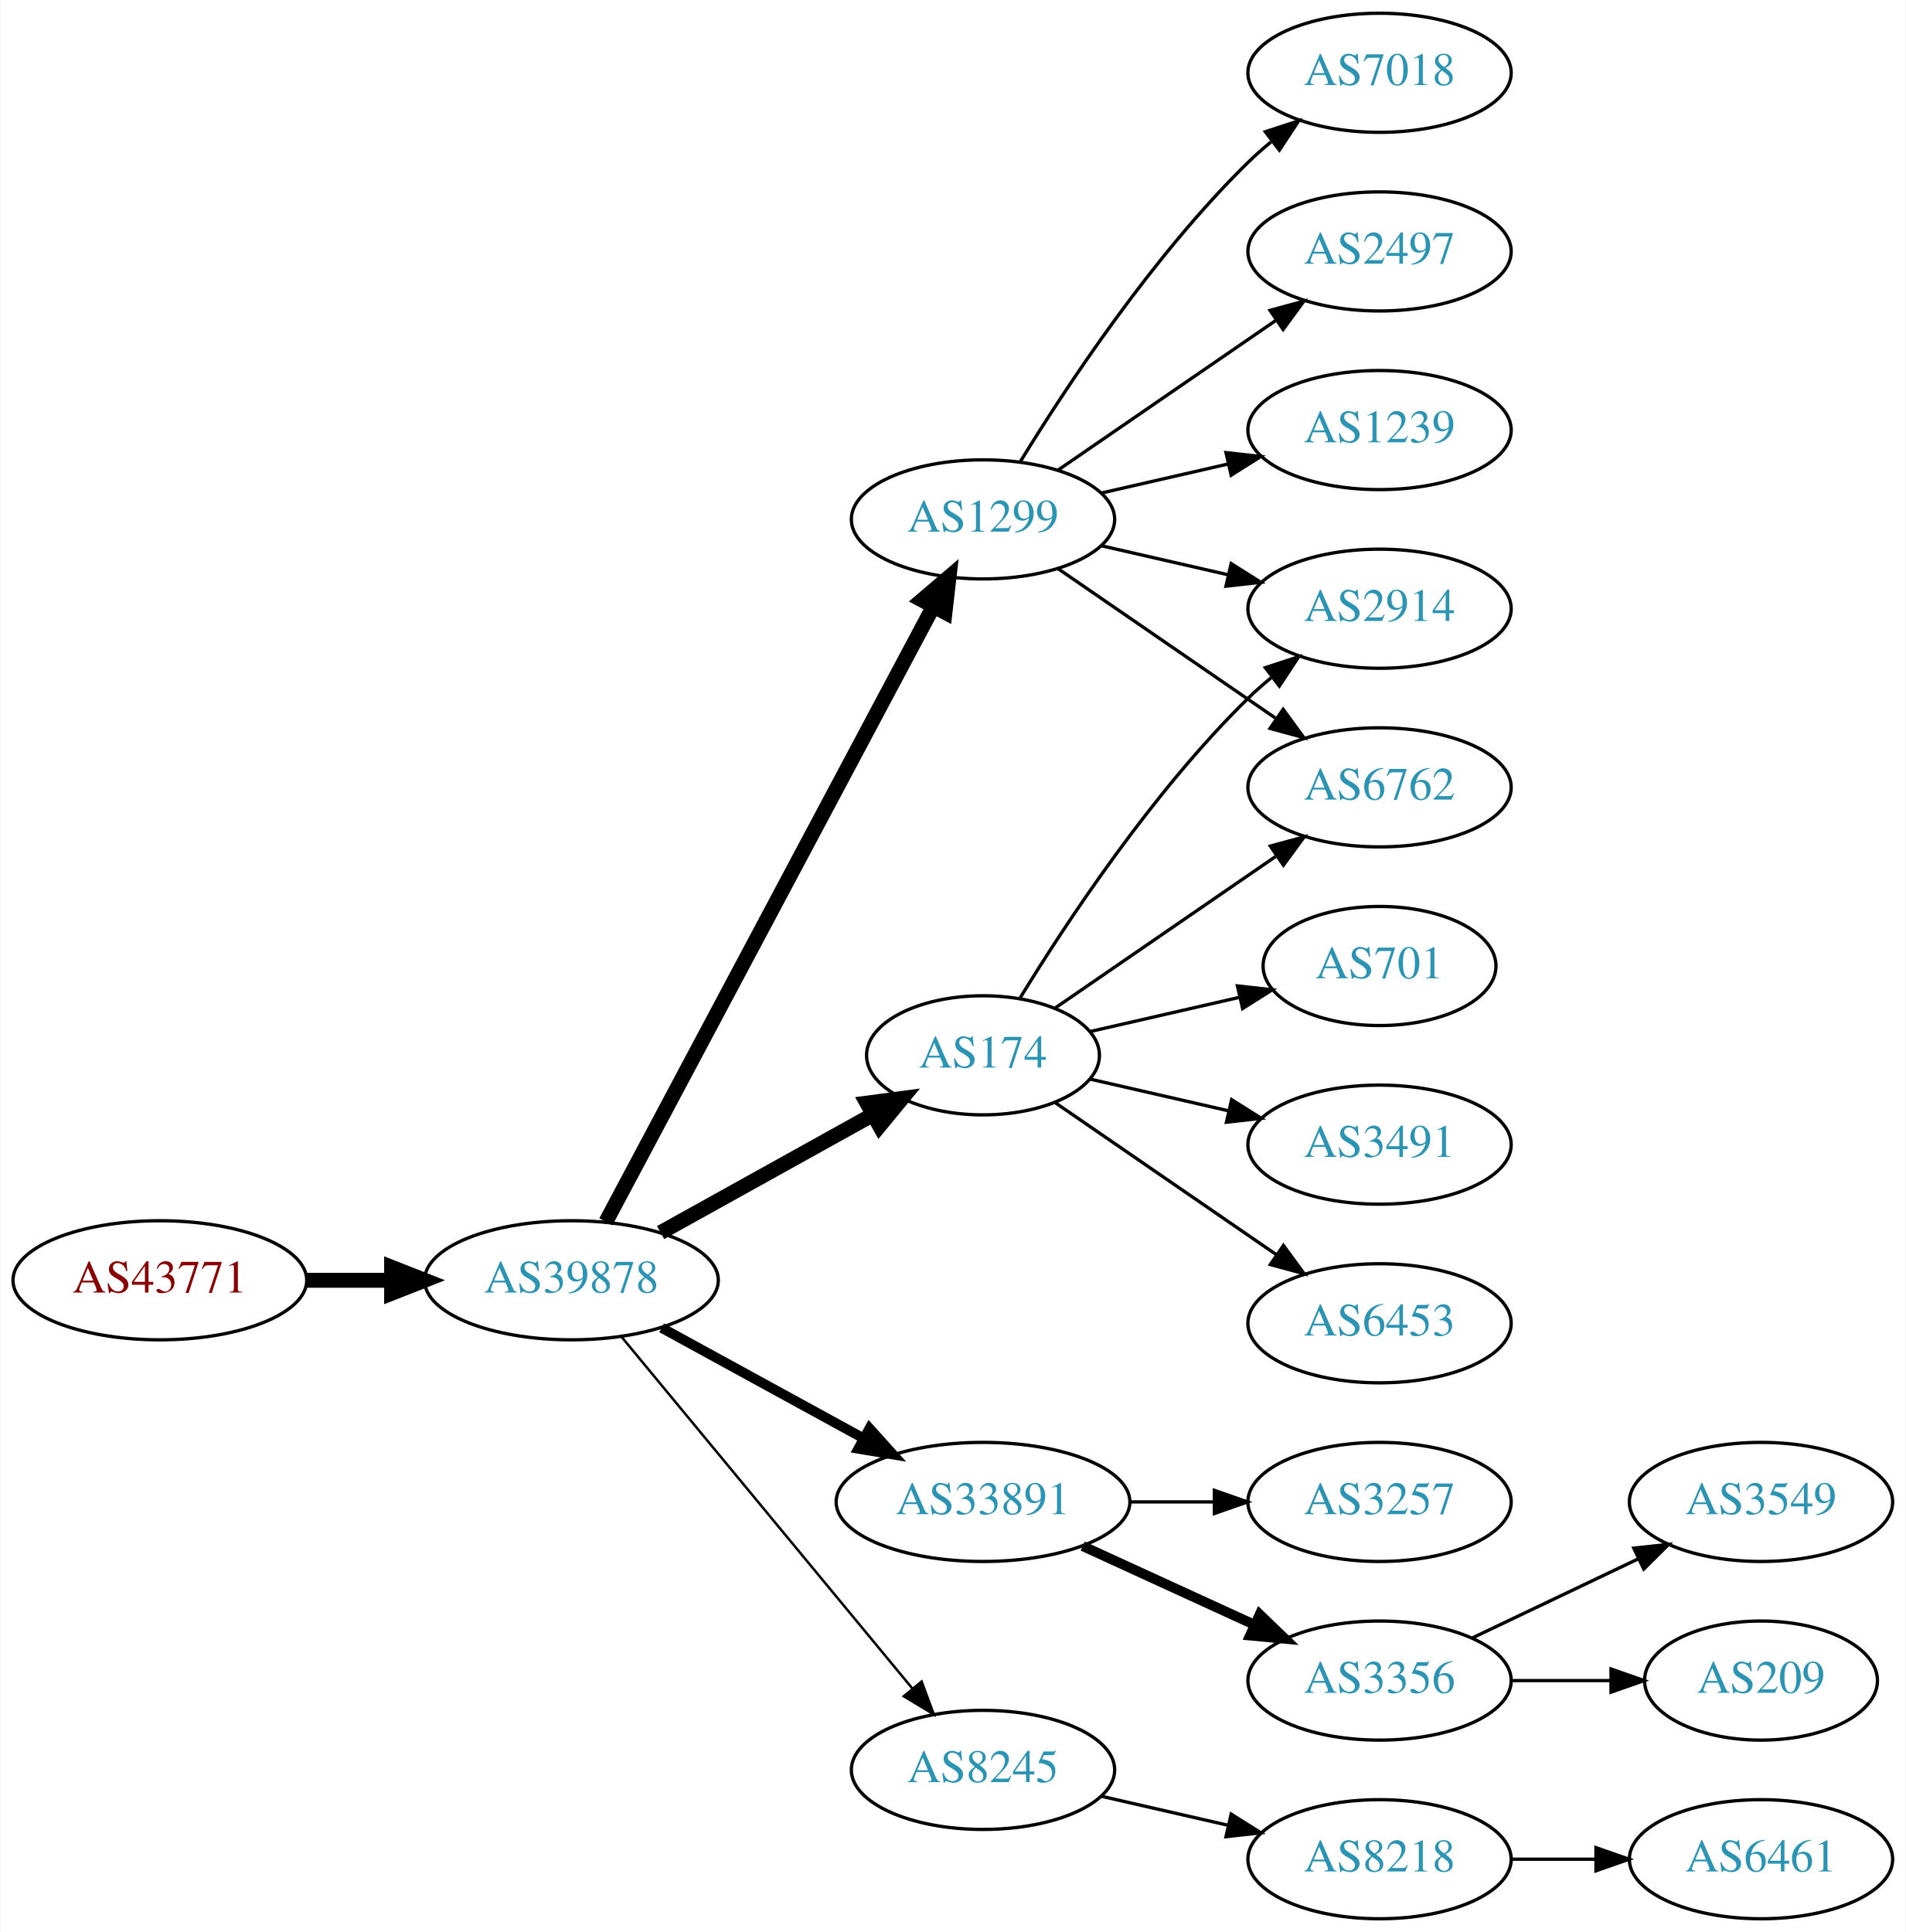
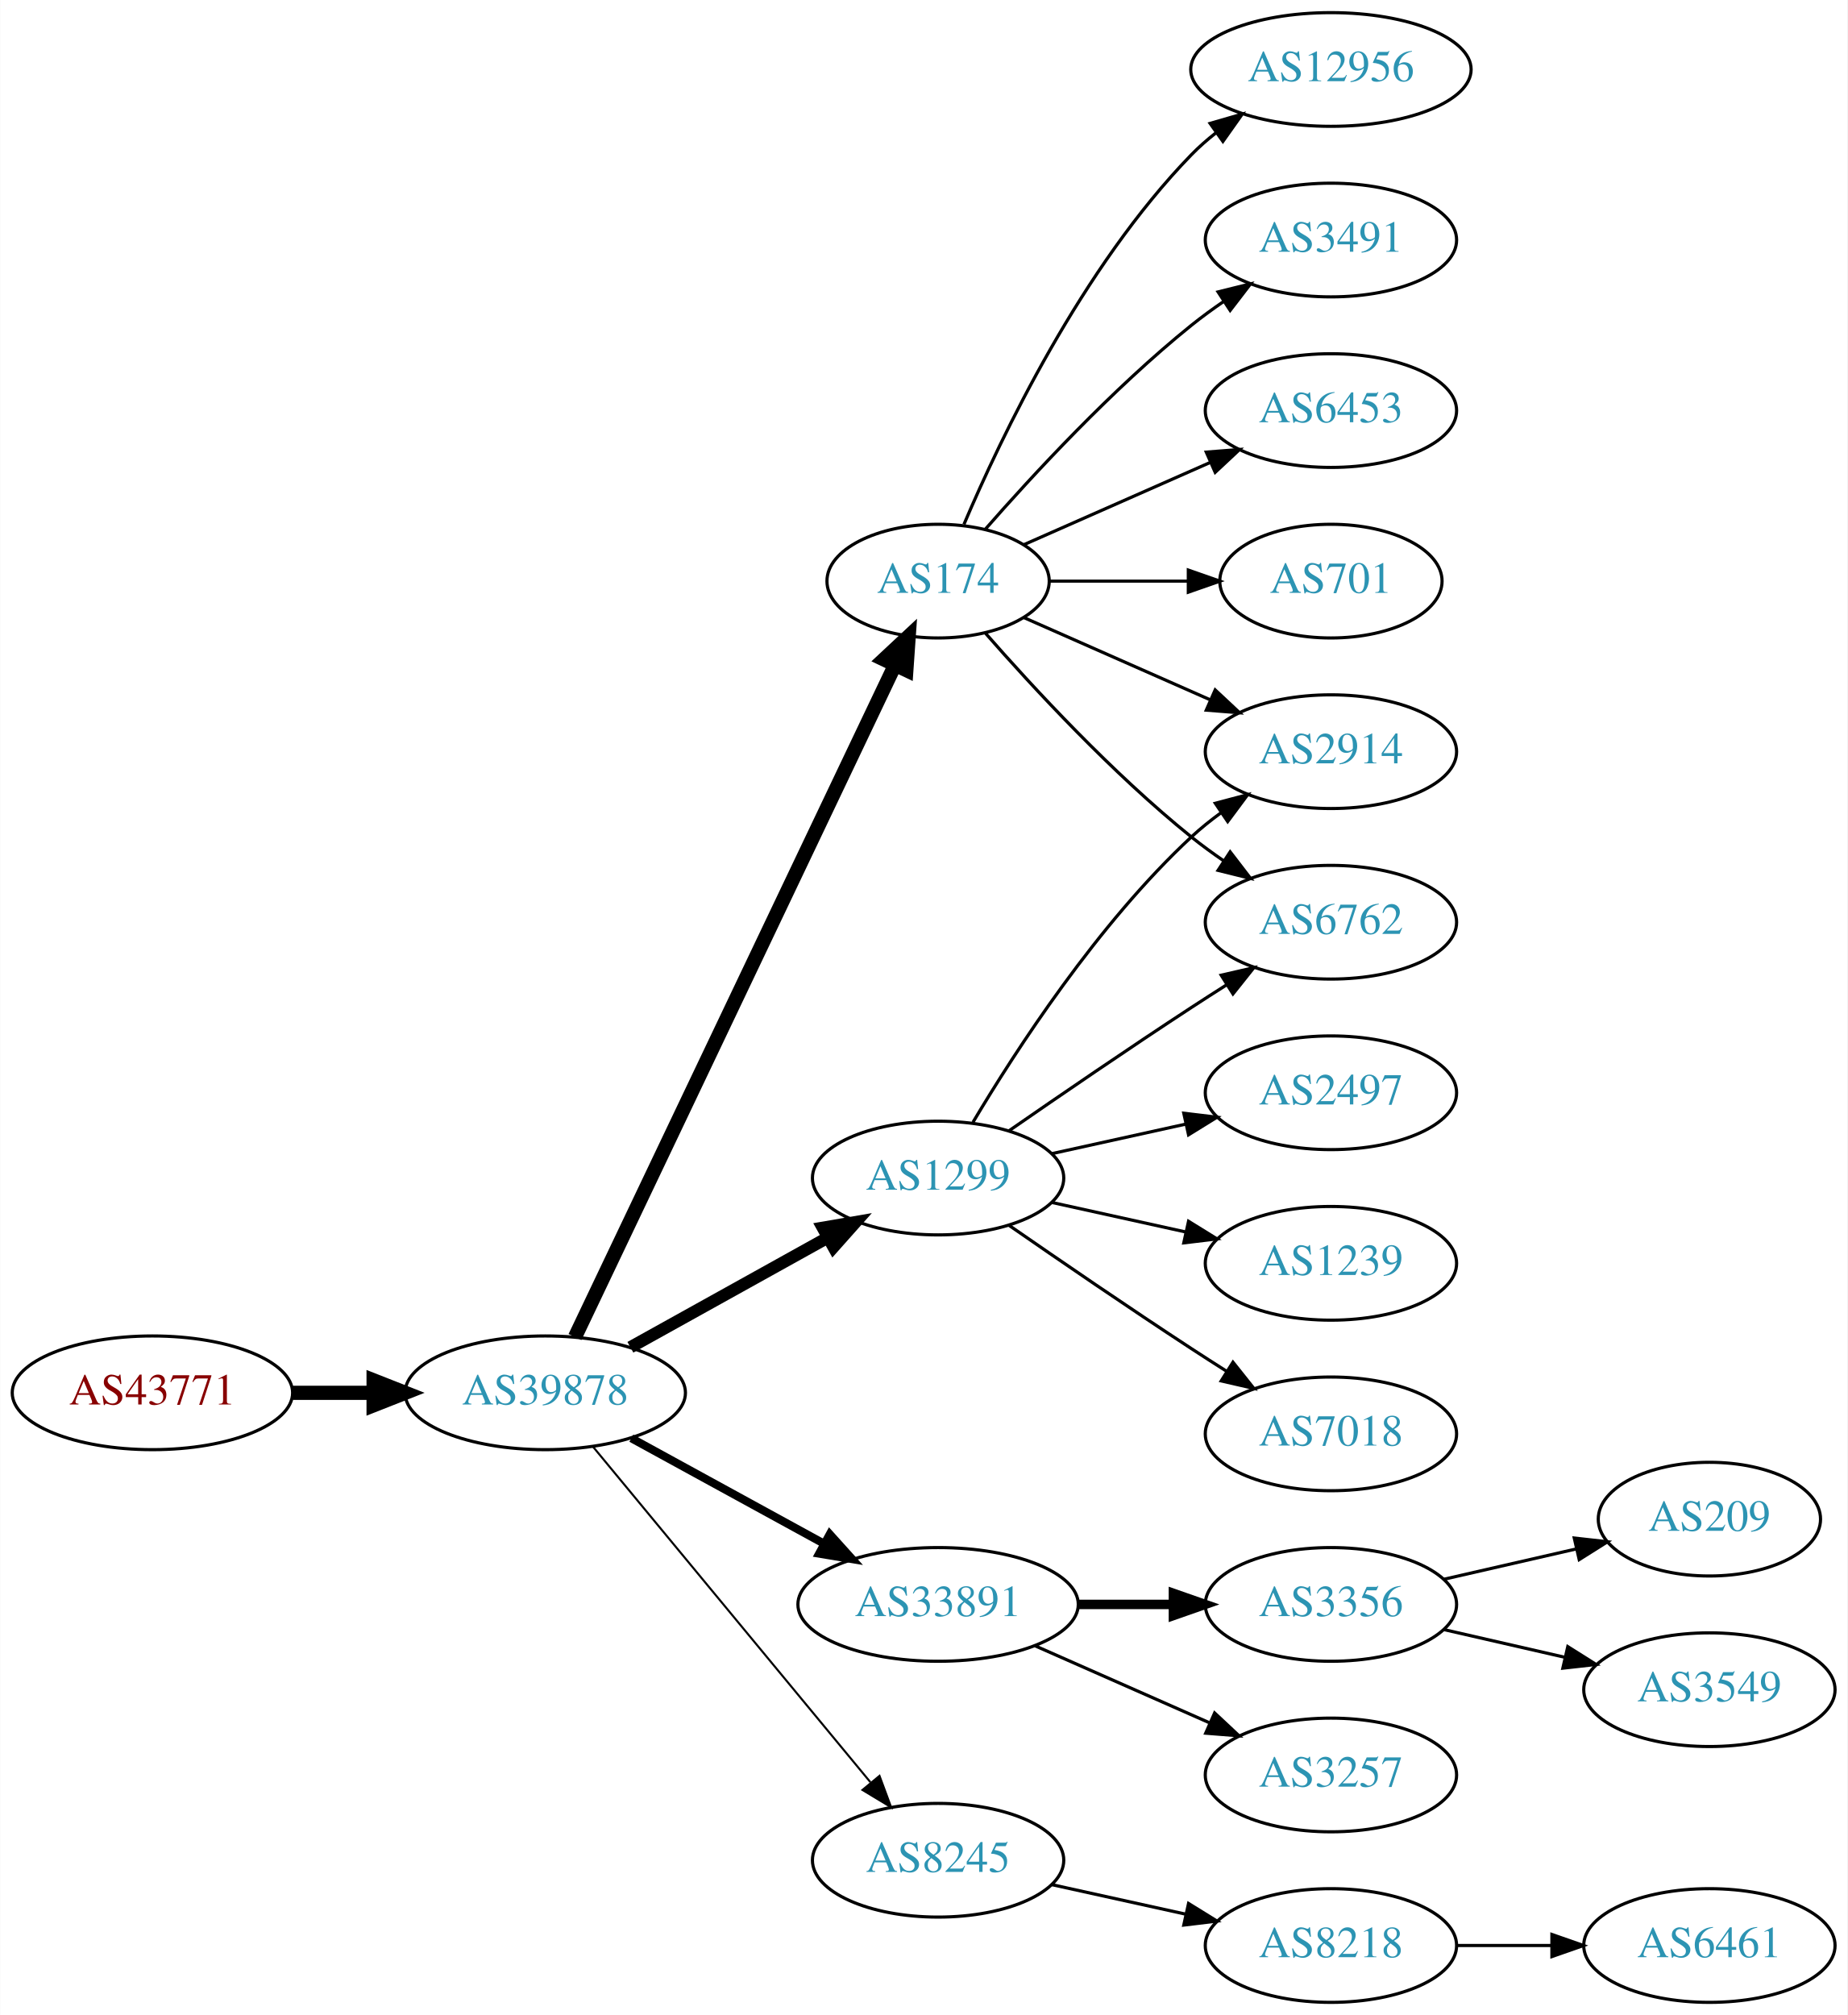
- <svg xmlns="http://www.w3.org/2000/svg" xmlns:xlink="http://www.w3.org/1999/xlink" width="576pt" height="584pt" viewBox="0.00 0.00 575.76 584.00">
-   <g id="graph0" class="graph" transform="scale(1 1) rotate(0) translate(4 580)">
-     <polygon fill="white" stroke="none" points="-4,4 -4,-580 571.762,-580 571.762,4 -4,4" />
+ <svg xmlns="http://www.w3.org/2000/svg" xmlns:xlink="http://www.w3.org/1999/xlink" width="585pt" height="638pt" viewBox="0.00 0.00 584.86 638.00">
+   <g id="graph0" class="graph" transform="scale(1 1) rotate(0) translate(4 634)">
+     <polygon fill="white" stroke="none" points="-4,4 -4,-634 580.862,-634 580.862,4 -4,4" />
    <g id="node1" class="node">
      <g id="a_node1">
        <a xlink:href="/asn/43771" xlink:title="AS43771 ~ MUKI-AS [AT]">
          <ellipse fill="#ffffff" stroke="black" cx="44.196" cy="-193" rx="44.393" ry="18" />
          <text text-anchor="middle" x="44.196" y="-189.3" font-family="Times,serif" font-size="14.00" fill="#880000">AS43771</text>
        </a>
      </g>
    </g>
    <g id="node2" class="node">
      <g id="a_node2">
        <a xlink:href="/asn/39878" xlink:title="AS39878 ~ Peter Rauter GmbH [AT]">
          <ellipse fill="#ffffff" stroke="black" cx="168.588" cy="-193" rx="44.393" ry="18" />
          <text text-anchor="middle" x="168.588" y="-189.3" font-family="Times,serif" font-size="14.00" fill="#2c94b3">AS39878</text>
        </a>
      </g>
    </g>
    <g id="edge1" class="edge">
      <path fill="none" stroke="black" stroke-width="4.5" d="M88.692,-193C96.898,-193 105.569,-193 114.041,-193" />
      <polygon fill="black" stroke="black" stroke-width="4.5" points="114.233,-196.938 124.233,-193 114.233,-189.063 114.233,-196.938" />
    </g>
    <g id="node3" class="node">
      <g id="a_node3">
-         <a xlink:href="/asn/174" xlink:title="AS174 ~ Cogent Communications [US]">
-           <ellipse fill="#ffffff" stroke="black" cx="292.98" cy="-261" rx="35.194" ry="18" />
-           <text text-anchor="middle" x="292.98" y="-257.3" font-family="Times,serif" font-size="14.00" fill="#2c94b3">AS174</text>
+         <a xlink:href="/asn/1299" xlink:title="AS1299 ~ Telia Carrier [EU]">
+           <ellipse fill="#ffffff" stroke="black" cx="292.98" cy="-261" rx="39.794" ry="18" />
+           <text text-anchor="middle" x="292.98" y="-257.3" font-family="Times,serif" font-size="14.00" fill="#2c94b3">AS1299</text>
        </a>
      </g>
    </g>
    <g id="edge2" class="edge">
-       <path fill="none" stroke="black" stroke-width="4.5" d="M195.544,-207.421C214.286,-217.834 239.718,-231.964 259.759,-243.098" />
-       <polygon fill="black" stroke="black" stroke-width="4.5" points="257.891,-246.565 268.545,-247.979 261.716,-239.681 257.891,-246.565" />
+       <path fill="none" stroke="black" stroke-width="3.857" d="M195.544,-207.421C213.717,-217.518 238.18,-231.109 257.919,-242.076" />
+       <polygon fill="black" stroke="black" stroke-width="3.857" points="256.457,-245.268 266.899,-247.065 259.857,-239.149 256.457,-245.268" />
    </g>
    <g id="node4" class="node">
      <g id="a_node4">
+         <a xlink:href="/asn/174" xlink:title="AS174 ~ Cogent Communications [US]">
+           <ellipse fill="#ffffff" stroke="black" cx="292.98" cy="-450" rx="35.194" ry="18" />
+           <text text-anchor="middle" x="292.98" y="-446.3" font-family="Times,serif" font-size="14.00" fill="#2c94b3">AS174</text>
+         </a>
+       </g>
+     </g>
+     <g id="edge3" class="edge">
+       <path fill="none" stroke="black" stroke-width="4.5" d="M178.001,-210.665C199.101,-254.97 254.365,-371.014 279.369,-423.519" />
+       <polygon fill="black" stroke="black" stroke-width="4.5" points="275.816,-425.216 283.671,-432.552 282.926,-421.83 275.816,-425.216" />
+     </g>
+     <g id="node5" class="node">
+       <g id="a_node5">
        <a xlink:href="/asn/33891" xlink:title="AS33891 ~ CORE-BACKBONE GMBH GLOBAL NETWORK [DE]">
          <ellipse fill="#ffffff" stroke="black" cx="292.98" cy="-126" rx="44.393" ry="18" />
          <text text-anchor="middle" x="292.98" y="-122.3" font-family="Times,serif" font-size="14.00" fill="#2c94b3">AS33891</text>
        </a>
      </g>
    </g>
-     <g id="edge3" class="edge">
-       <path fill="none" stroke="black" stroke-width="3" d="M195.844,-178.627C213.672,-168.868 237.448,-155.852 256.895,-145.207" />
-       <polygon fill="black" stroke="black" stroke-width="3" points="258.677,-148.221 265.768,-140.349 255.315,-142.081 258.677,-148.221" />
-     </g>
-     <g id="node5" class="node">
-       <g id="a_node5">
-         <a xlink:href="/asn/1299" xlink:title="AS1299 ~ Telia Carrier [EU]">
-           <ellipse fill="#ffffff" stroke="black" cx="292.98" cy="-423" rx="39.794" ry="18" />
-           <text text-anchor="middle" x="292.98" y="-419.3" font-family="Times,serif" font-size="14.00" fill="#2c94b3">AS1299</text>
-         </a>
-       </g>
-     </g>
    <g id="edge4" class="edge">
-       <path fill="none" stroke="black" stroke-width="4.5" d="M178.989,-210.666C200.355,-250.817 252.663,-349.115 277.903,-396.546" />
-       <polygon fill="black" stroke="black" stroke-width="4.5" points="274.541,-398.611 282.715,-405.589 281.493,-394.911 274.541,-398.611" />
+       <path fill="none" stroke="black" stroke-width="2.571" d="M195.844,-178.627C213.672,-168.868 237.448,-155.852 256.895,-145.207" />
+       <polygon fill="black" stroke="black" stroke-width="2.571" points="258.677,-148.221 265.768,-140.349 255.315,-142.081 258.677,-148.221" />
    </g>
    <g id="node6" class="node">
      <g id="a_node6">
        <a xlink:href="/asn/8245" xlink:title="AS8245 ~ Video-Broadcast GmbH [AT]">
          <ellipse fill="#ffffff" stroke="black" cx="292.98" cy="-45" rx="39.794" ry="18" />
          <text text-anchor="middle" x="292.98" y="-41.3" font-family="Times,serif" font-size="14.00" fill="#2c94b3">AS8245</text>
        </a>
      </g>
    </g>
    <g id="edge5" class="edge">
-       <path fill="none" stroke="black" stroke-width="0.75" d="M183.628,-176.023C205.208,-149.927 246.64,-99.827 271.547,-69.708" />
-       <polygon fill="black" stroke="black" stroke-width="0.75" points="274.428,-71.716 278.104,-61.779 269.034,-67.255 274.428,-71.716" />
+       <path fill="none" stroke="black" stroke-width="0.643" d="M183.628,-176.023C205.208,-149.927 246.64,-99.827 271.547,-69.708" />
+       <polygon fill="black" stroke="black" stroke-width="0.643" points="274.428,-71.716 278.104,-61.779 269.034,-67.255 274.428,-71.716" />
    </g>
    <g id="node7" class="node">
      <g id="a_node7">
+         <a xlink:href="/asn/2914" xlink:title="AS2914 ~ NTT America, Inc. [US]">
+           <ellipse fill="#ffffff" stroke="black" cx="417.373" cy="-396" rx="39.794" ry="18" />
+           <text text-anchor="middle" x="417.373" y="-392.3" font-family="Times,serif" font-size="14.00" fill="#2c94b3">AS2914</text>
+         </a>
+       </g>
+     </g>
+     <g id="edge15" class="edge">
+       <path fill="none" stroke="black" d="M304.026,-278.671C317.597,-301.472 343.529,-341.472 373.176,-369 376.083,-371.699 379.296,-374.28 382.62,-376.703" />
+       <polygon fill="black" stroke="black" points="380.755,-379.667 390.998,-382.375 384.679,-373.87 380.755,-379.667" />
+     </g>
+     <g id="node10" class="node">
+       <g id="a_node10">
        <a xlink:href="/asn/6762" xlink:title="AS6762 ~ TELECOM ITALIA SPARKLE S.p.A. [IT]">
-           <ellipse fill="#ffffff" stroke="black" cx="412.823" cy="-342" rx="39.794" ry="18" />
-           <text text-anchor="middle" x="412.823" y="-338.3" font-family="Times,serif" font-size="14.00" fill="#2c94b3">AS6762</text>
-         </a>
-       </g>
+           <ellipse fill="#ffffff" stroke="black" cx="417.373" cy="-342" rx="39.794" ry="18" />
+           <text text-anchor="middle" x="417.373" y="-338.3" font-family="Times,serif" font-size="14.00" fill="#2c94b3">AS6762</text>
+         </a>
+       </g>
+     </g>
+     <g id="edge13" class="edge">
+       <path fill="none" stroke="black" d="M315.337,-275.901C331.188,-286.877 353.391,-302.079 373.176,-315 376.758,-317.339 380.529,-319.759 384.289,-322.144" />
+       <polygon fill="black" stroke="black" points="382.623,-325.231 392.95,-327.596 386.352,-319.307 382.623,-325.231" />
+     </g>
+     <g id="node13" class="node">
+       <g id="a_node13">
+         <a xlink:href="/asn/2497" xlink:title="AS2497 ~ Internet Initiative Japan Inc. [JP]">
+           <ellipse fill="#ffffff" stroke="black" cx="417.373" cy="-288" rx="39.794" ry="18" />
+           <text text-anchor="middle" x="417.373" y="-284.3" font-family="Times,serif" font-size="14.00" fill="#2c94b3">AS2497</text>
+         </a>
+       </g>
+     </g>
+     <g id="edge12" class="edge">
+       <path fill="none" stroke="black" d="M329.053,-268.737C342.24,-271.646 357.42,-274.995 371.386,-278.076" />
+       <polygon fill="black" stroke="black" points="370.776,-281.525 381.295,-280.262 372.284,-274.69 370.776,-281.525" />
+     </g>
+     <g id="node14" class="node">
+       <g id="a_node14">
+         <a xlink:href="/asn/1239" xlink:title="AS1239 ~ Sprint [US]">
+           <ellipse fill="#ffffff" stroke="black" cx="417.373" cy="-234" rx="39.794" ry="18" />
+           <text text-anchor="middle" x="417.373" y="-230.3" font-family="Times,serif" font-size="14.00" fill="#2c94b3">AS1239</text>
+         </a>
+       </g>
+     </g>
+     <g id="edge14" class="edge">
+       <path fill="none" stroke="black" d="M329.053,-253.263C342.24,-250.354 357.42,-247.005 371.386,-243.924" />
+       <polygon fill="black" stroke="black" points="372.284,-247.31 381.295,-241.738 370.776,-240.475 372.284,-247.31" />
+     </g>
+     <g id="node15" class="node">
+       <g id="a_node15">
+         <a xlink:href="/asn/7018" xlink:title="AS7018 ~ AT&amp;T Services, Inc. [US]">
+           <ellipse fill="#ffffff" stroke="black" cx="417.373" cy="-180" rx="39.794" ry="18" />
+           <text text-anchor="middle" x="417.373" y="-176.3" font-family="Times,serif" font-size="14.00" fill="#2c94b3">AS7018</text>
+         </a>
+       </g>
+     </g>
+     <g id="edge16" class="edge">
+       <path fill="none" stroke="black" d="M315.337,-246.099C331.188,-235.123 353.391,-219.921 373.176,-207 376.758,-204.661 380.529,-202.241 384.289,-199.856" />
+       <polygon fill="black" stroke="black" points="386.352,-202.693 392.95,-194.404 382.623,-196.769 386.352,-202.693" />
    </g>
    <g id="edge6" class="edge">
-       <path fill="none" stroke="black" d="M314.777,-275.295C333.361,-288.068 360.811,-306.937 381.779,-321.349" />
-       <polygon fill="black" stroke="black" points="379.814,-324.245 390.037,-327.025 383.779,-318.476 379.814,-324.245" />
+       <path fill="none" stroke="black" d="M320.237,-438.416C337.422,-430.833 360.135,-420.812 379.17,-412.414" />
+       <polygon fill="black" stroke="black" points="380.721,-415.555 388.458,-408.316 377.896,-409.151 380.721,-415.555" />
    </g>
    <g id="node8" class="node">
      <g id="a_node8">
-         <a xlink:href="/asn/701" xlink:title="AS701 ~ UUNET [US]">
-           <ellipse fill="#ffffff" stroke="black" cx="412.823" cy="-288" rx="35.194" ry="18" />
-           <text text-anchor="middle" x="412.823" y="-284.3" font-family="Times,serif" font-size="14.00" fill="#2c94b3">AS701</text>
+         <a xlink:href="/asn/12956" xlink:title="AS12956 ~ TELXIUS [ES]">
+           <ellipse fill="#ffffff" stroke="black" cx="417.373" cy="-612" rx="44.393" ry="18" />
+           <text text-anchor="middle" x="417.373" y="-608.3" font-family="Times,serif" font-size="14.00" fill="#2c94b3">AS12956</text>
        </a>
      </g>
    </g>
    <g id="edge7" class="edge">
-       <path fill="none" stroke="black" d="M325.251,-268.165C339.101,-271.338 355.588,-275.115 370.439,-278.518" />
-       <polygon fill="black" stroke="black" points="369.877,-281.98 380.407,-280.802 371.441,-275.157 369.877,-281.98" />
+       <path fill="none" stroke="black" d="M301.171,-467.975C312.938,-495.682 338.512,-549.348 373.176,-585 375.592,-587.485 378.281,-589.842 381.102,-592.051" />
+       <polygon fill="black" stroke="black" points="379.109,-594.929 389.286,-597.873 383.167,-589.225 379.109,-594.929" />
    </g>
    <g id="node9" class="node">
      <g id="a_node9">
        <a xlink:href="/asn/3491" xlink:title="AS3491 ~ PCCW Global, Inc. [US]">
-           <ellipse fill="#ffffff" stroke="black" cx="412.823" cy="-234" rx="39.794" ry="18" />
-           <text text-anchor="middle" x="412.823" y="-230.3" font-family="Times,serif" font-size="14.00" fill="#2c94b3">AS3491</text>
+           <ellipse fill="#ffffff" stroke="black" cx="417.373" cy="-558" rx="39.794" ry="18" />
+           <text text-anchor="middle" x="417.373" y="-554.3" font-family="Times,serif" font-size="14.00" fill="#2c94b3">AS3491</text>
        </a>
      </g>
    </g>
    <g id="edge8" class="edge">
-       <path fill="none" stroke="black" d="M325.251,-253.835C338.09,-250.894 353.195,-247.433 367.162,-244.233" />
-       <polygon fill="black" stroke="black" points="368.117,-247.605 377.083,-241.96 366.553,-240.781 368.117,-247.605" />
-     </g>
-     <g id="node10" class="node">
-       <g id="a_node10">
-         <a xlink:href="/asn/2914" xlink:title="AS2914 ~ NTT America, Inc. [US]">
-           <ellipse fill="#ffffff" stroke="black" cx="412.823" cy="-396" rx="39.794" ry="18" />
-           <text text-anchor="middle" x="412.823" y="-392.3" font-family="Times,serif" font-size="14.00" fill="#2c94b3">AS2914</text>
-         </a>
-       </g>
+       <path fill="none" stroke="black" d="M307.854,-466.345C322.924,-483.559 348.202,-510.901 373.176,-531 376.432,-533.62 379.957,-536.192 383.542,-538.646" />
+       <polygon fill="black" stroke="black" points="381.629,-541.577 391.914,-544.121 385.46,-535.719 381.629,-541.577" />
    </g>
    <g id="edge9" class="edge">
-       <path fill="none" stroke="black" d="M304.246,-278.44C318.055,-300.991 344.243,-340.722 373.176,-369 375.317,-371.092 377.634,-373.137 380.034,-375.106" />
-       <polygon fill="black" stroke="black" points="378.301,-378.185 388.375,-381.464 382.544,-372.618 378.301,-378.185" />
+       <path fill="none" stroke="black" d="M307.854,-433.655C322.924,-416.441 348.202,-389.099 373.176,-369 376.432,-366.38 379.957,-363.808 383.542,-361.354" />
+       <polygon fill="black" stroke="black" points="385.46,-364.281 391.914,-355.879 381.629,-358.423 385.46,-364.281" />
    </g>
    <g id="node11" class="node">
      <g id="a_node11">
        <a xlink:href="/asn/6453" xlink:title="AS6453 ~ TATA COMMUNICATIONS (AMERICA) INC [US]">
-           <ellipse fill="#ffffff" stroke="black" cx="412.823" cy="-180" rx="39.794" ry="18" />
-           <text text-anchor="middle" x="412.823" y="-176.3" font-family="Times,serif" font-size="14.00" fill="#2c94b3">AS6453</text>
+           <ellipse fill="#ffffff" stroke="black" cx="417.373" cy="-504" rx="39.794" ry="18" />
+           <text text-anchor="middle" x="417.373" y="-500.3" font-family="Times,serif" font-size="14.00" fill="#2c94b3">AS6453</text>
        </a>
      </g>
    </g>
    <g id="edge10" class="edge">
-       <path fill="none" stroke="black" d="M314.777,-246.705C333.361,-233.932 360.811,-215.063 381.779,-200.651" />
-       <polygon fill="black" stroke="black" points="383.779,-203.524 390.037,-194.975 379.814,-197.755 383.779,-203.524" />
+       <path fill="none" stroke="black" d="M320.237,-461.584C337.422,-469.167 360.135,-479.188 379.17,-487.586" />
+       <polygon fill="black" stroke="black" points="377.896,-490.849 388.458,-491.684 380.721,-484.445 377.896,-490.849" />
    </g>
    <g id="node12" class="node">
      <g id="a_node12">
-         <a xlink:href="/asn/3356" xlink:title="AS3356 ~ Level 3 Parent, LLC [US]">
-           <ellipse fill="#ffffff" stroke="black" cx="412.823" cy="-72" rx="39.794" ry="18" />
-           <text text-anchor="middle" x="412.823" y="-68.3" font-family="Times,serif" font-size="14.00" fill="#2c94b3">AS3356</text>
+         <a xlink:href="/asn/701" xlink:title="AS701 ~ UUNET [US]">
+           <ellipse fill="#ffffff" stroke="black" cx="417.373" cy="-450" rx="35.194" ry="18" />
+           <text text-anchor="middle" x="417.373" y="-446.3" font-family="Times,serif" font-size="14.00" fill="#2c94b3">AS701</text>
        </a>
      </g>
    </g>
    <g id="edge11" class="edge">
-       <path fill="none" stroke="black" stroke-width="3" d="M323.11,-112.652C338.721,-105.498 358.119,-96.609 374.791,-88.969" />
-       <polygon fill="black" stroke="black" stroke-width="3" points="376.61,-91.986 384.243,-84.638 373.694,-85.622 376.61,-91.986" />
-     </g>
-     <g id="node13" class="node">
-       <g id="a_node13">
-         <a xlink:href="/asn/3257" xlink:title="AS3257 ~ GTT [DE]">
-           <ellipse fill="#ffffff" stroke="black" cx="412.823" cy="-126" rx="39.794" ry="18" />
-           <text text-anchor="middle" x="412.823" y="-122.3" font-family="Times,serif" font-size="14.00" fill="#2c94b3">AS3257</text>
-         </a>
-       </g>
-     </g>
-     <g id="edge12" class="edge">
-       <path fill="none" stroke="black" d="M337.191,-126C345.504,-126 354.267,-126 362.749,-126" />
-       <polygon fill="black" stroke="black" points="362.908,-129.5 372.908,-126 362.908,-122.5 362.908,-129.5" />
-     </g>
-     <g id="edge17" class="edge">
-       <path fill="none" stroke="black" d="M315.595,-408.143C334.083,-395.435 360.897,-377.005 381.526,-362.825" />
-       <polygon fill="black" stroke="black" points="383.688,-365.586 389.947,-357.037 379.723,-359.817 383.688,-365.586" />
-     </g>
-     <g id="edge15" class="edge">
-       <path fill="none" stroke="black" d="M328.7,-415.045C340.7,-412.296 354.32,-409.175 367.013,-406.267" />
-       <polygon fill="black" stroke="black" points="367.979,-409.636 376.945,-403.991 366.415,-402.813 367.979,-409.636" />
+       <path fill="none" stroke="black" d="M328.399,-450C341.94,-450 357.66,-450 372.034,-450" />
+       <polygon fill="black" stroke="black" points="372.212,-453.5 382.212,-450 372.212,-446.5 372.212,-453.5" />
    </g>
    <g id="node16" class="node">
      <g id="a_node16">
-         <a xlink:href="/asn/7018" xlink:title="AS7018 ~ AT&amp;T Services, Inc. [US]">
-           <ellipse fill="#ffffff" stroke="black" cx="412.823" cy="-558" rx="39.794" ry="18" />
-           <text text-anchor="middle" x="412.823" y="-554.3" font-family="Times,serif" font-size="14.00" fill="#2c94b3">AS7018</text>
-         </a>
-       </g>
-     </g>
-     <g id="edge16" class="edge">
-       <path fill="none" stroke="black" d="M304.246,-440.44C318.055,-462.991 344.243,-502.722 373.176,-531 375.317,-533.092 377.634,-535.137 380.034,-537.106" />
-       <polygon fill="black" stroke="black" points="378.301,-540.185 388.375,-543.464 382.544,-534.618 378.301,-540.185" />
+         <a xlink:href="/asn/3356" xlink:title="AS3356 ~ Level 3 Parent, LLC [US]">
+           <ellipse fill="#ffffff" stroke="black" cx="417.373" cy="-126" rx="39.794" ry="18" />
+           <text text-anchor="middle" x="417.373" y="-122.3" font-family="Times,serif" font-size="14.00" fill="#2c94b3">AS3356</text>
+         </a>
+       </g>
+     </g>
+     <g id="edge17" class="edge">
+       <path fill="none" stroke="black" stroke-width="3" d="M337.476,-126C347.165,-126 357.502,-126 367.394,-126" />
+       <polygon fill="black" stroke="black" stroke-width="3" points="367.497,-129.5 377.497,-126 367.497,-122.5 367.497,-129.5" />
    </g>
    <g id="node17" class="node">
      <g id="a_node17">
-         <a xlink:href="/asn/2497" xlink:title="AS2497 ~ Internet Initiative Japan Inc. [JP]">
-           <ellipse fill="#ffffff" stroke="black" cx="412.823" cy="-504" rx="39.794" ry="18" />
-           <text text-anchor="middle" x="412.823" y="-500.3" font-family="Times,serif" font-size="14.00" fill="#2c94b3">AS2497</text>
+         <a xlink:href="/asn/3257" xlink:title="AS3257 ~ GTT [DE]">
+           <ellipse fill="#ffffff" stroke="black" cx="417.373" cy="-72" rx="39.794" ry="18" />
+           <text text-anchor="middle" x="417.373" y="-68.3" font-family="Times,serif" font-size="14.00" fill="#2c94b3">AS3257</text>
        </a>
      </g>
    </g>
    <g id="edge18" class="edge">
-       <path fill="none" stroke="black" d="M315.595,-437.857C334.083,-450.565 360.897,-468.995 381.526,-483.175" />
-       <polygon fill="black" stroke="black" points="379.723,-486.183 389.947,-488.963 383.688,-480.414 379.723,-486.183" />
+       <path fill="none" stroke="black" d="M323.608,-112.928C340.203,-105.607 361.062,-96.403 378.795,-88.579" />
+       <polygon fill="black" stroke="black" points="380.543,-91.634 388.279,-84.395 377.717,-85.23 380.543,-91.634" />
+     </g>
+     <g id="node20" class="node">
+       <g id="a_node20">
+         <a xlink:href="/asn/8218" xlink:title="AS8218 ~ legacy Neotelecoms [FR]">
+           <ellipse fill="#ffffff" stroke="black" cx="417.373" cy="-18" rx="39.794" ry="18" />
+           <text text-anchor="middle" x="417.373" y="-14.3" font-family="Times,serif" font-size="14.00" fill="#2c94b3">AS8218</text>
+         </a>
+       </g>
+     </g>
+     <g id="edge21" class="edge">
+       <path fill="none" stroke="black" d="M329.053,-37.263C342.24,-34.354 357.42,-31.005 371.386,-27.924" />
+       <polygon fill="black" stroke="black" points="372.284,-31.31 381.295,-25.738 370.776,-24.475 372.284,-31.31" />
    </g>
    <g id="node18" class="node">
      <g id="a_node18">
-         <a xlink:href="/asn/1239" xlink:title="AS1239 ~ Sprint [US]">
-           <ellipse fill="#ffffff" stroke="black" cx="412.823" cy="-450" rx="39.794" ry="18" />
-           <text text-anchor="middle" x="412.823" y="-446.3" font-family="Times,serif" font-size="14.00" fill="#2c94b3">AS1239</text>
+         <a xlink:href="/asn/3549" xlink:title="AS3549 ~ Level 3 Parent, LLC [US]">
+           <ellipse fill="#ffffff" stroke="black" cx="537.215" cy="-99" rx="39.794" ry="18" />
+           <text text-anchor="middle" x="537.215" y="-95.3" font-family="Times,serif" font-size="14.00" fill="#2c94b3">AS3549</text>
        </a>
      </g>
    </g>
    <g id="edge19" class="edge">
-       <path fill="none" stroke="black" d="M328.7,-430.955C340.7,-433.704 354.32,-436.825 367.013,-439.733" />
-       <polygon fill="black" stroke="black" points="366.415,-443.187 376.945,-442.009 367.979,-436.364 366.415,-443.187" />
+       <path fill="none" stroke="black" d="M453.092,-118.045C465.092,-115.296 478.713,-112.175 491.405,-109.267" />
+       <polygon fill="black" stroke="black" points="492.371,-112.636 501.337,-106.991 490.808,-105.813 492.371,-112.636" />
    </g>
    <g id="node19" class="node">
      <g id="a_node19">
-         <a xlink:href="/asn/8218" xlink:title="AS8218 ~ legacy Neotelecoms [FR]">
-           <ellipse fill="#ffffff" stroke="black" cx="412.823" cy="-18" rx="39.794" ry="18" />
-           <text text-anchor="middle" x="412.823" y="-14.3" font-family="Times,serif" font-size="14.00" fill="#2c94b3">AS8218</text>
+         <a xlink:href="/asn/209" xlink:title="AS209 ~ CenturyLink Communications, LLC [US]">
+           <ellipse fill="#ffffff" stroke="black" cx="537.215" cy="-153" rx="35.194" ry="18" />
+           <text text-anchor="middle" x="537.215" y="-149.3" font-family="Times,serif" font-size="14.00" fill="#2c94b3">AS209</text>
        </a>
      </g>
    </g>
    <g id="edge20" class="edge">
-       <path fill="none" stroke="black" d="M328.7,-37.045C340.7,-34.296 354.32,-31.175 367.013,-28.267" />
-       <polygon fill="black" stroke="black" points="367.979,-31.636 376.945,-25.991 366.415,-24.813 367.979,-31.636" />
-     </g>
-     <g id="node14" class="node">
-       <g id="a_node14">
-         <a xlink:href="/asn/209" xlink:title="AS209 ~ CenturyLink Communications, LLC [US]">
-           <ellipse fill="#ffffff" stroke="black" cx="528.116" cy="-72" rx="35.194" ry="18" />
-           <text text-anchor="middle" x="528.116" y="-68.3" font-family="Times,serif" font-size="14.00" fill="#2c94b3">AS209</text>
-         </a>
-       </g>
-     </g>
-     <g id="edge13" class="edge">
-       <path fill="none" stroke="black" d="M452.495,-72C462.201,-72 472.691,-72 482.654,-72" />
-       <polygon fill="black" stroke="black" points="482.79,-75.5 492.79,-72 482.79,-68.5 482.79,-75.5" />
-     </g>
-     <g id="node15" class="node">
-       <g id="a_node15">
-         <a xlink:href="/asn/3549" xlink:title="AS3549 ~ Level 3 Parent, LLC [US]">
-           <ellipse fill="#ffffff" stroke="black" cx="528.116" cy="-126" rx="39.794" ry="18" />
-           <text text-anchor="middle" x="528.116" y="-122.3" font-family="Times,serif" font-size="14.00" fill="#2c94b3">AS3549</text>
-         </a>
-       </g>
-     </g>
-     <g id="edge14" class="edge">
-       <path fill="none" stroke="black" d="M440.959,-84.934C455.953,-92.081 474.774,-101.052 490.998,-108.785" />
-       <polygon fill="black" stroke="black" points="489.668,-112.028 500.201,-113.171 492.68,-105.709 489.668,-112.028" />
-     </g>
-     <g id="node20" class="node">
-       <g id="a_node20">
+       <path fill="none" stroke="black" d="M453.092,-133.955C466.184,-136.955 481.207,-140.396 494.847,-143.522" />
+       <polygon fill="black" stroke="black" points="494.425,-147.016 504.955,-145.838 495.989,-140.193 494.425,-147.016" />
+     </g>
+     <g id="node21" class="node">
+       <g id="a_node21">
        <a xlink:href="/asn/6461" xlink:title="AS6461 ~ Zayo Bandwidth [US]">
-           <ellipse fill="#ffffff" stroke="black" cx="528.116" cy="-18" rx="39.794" ry="18" />
-           <text text-anchor="middle" x="528.116" y="-14.3" font-family="Times,serif" font-size="14.00" fill="#2c94b3">AS6461</text>
-         </a>
-       </g>
-     </g>
-     <g id="edge21" class="edge">
-       <path fill="none" stroke="black" d="M452.495,-18C460.698,-18 469.462,-18 477.994,-18" />
-       <polygon fill="black" stroke="black" points="478.233,-21.5 488.233,-18 478.233,-14.5 478.233,-21.5" />
+           <ellipse fill="#ffffff" stroke="black" cx="537.215" cy="-18" rx="39.794" ry="18" />
+           <text text-anchor="middle" x="537.215" y="-14.3" font-family="Times,serif" font-size="14.00" fill="#2c94b3">AS6461</text>
+         </a>
+       </g>
+     </g>
+     <g id="edge22" class="edge">
+       <path fill="none" stroke="black" d="M457.285,-18C466.839,-18 477.188,-18 487.151,-18" />
+       <polygon fill="black" stroke="black" points="487.343,-21.5 497.343,-18 487.343,-14.5 487.343,-21.5" />
    </g>
  </g>
</svg>
